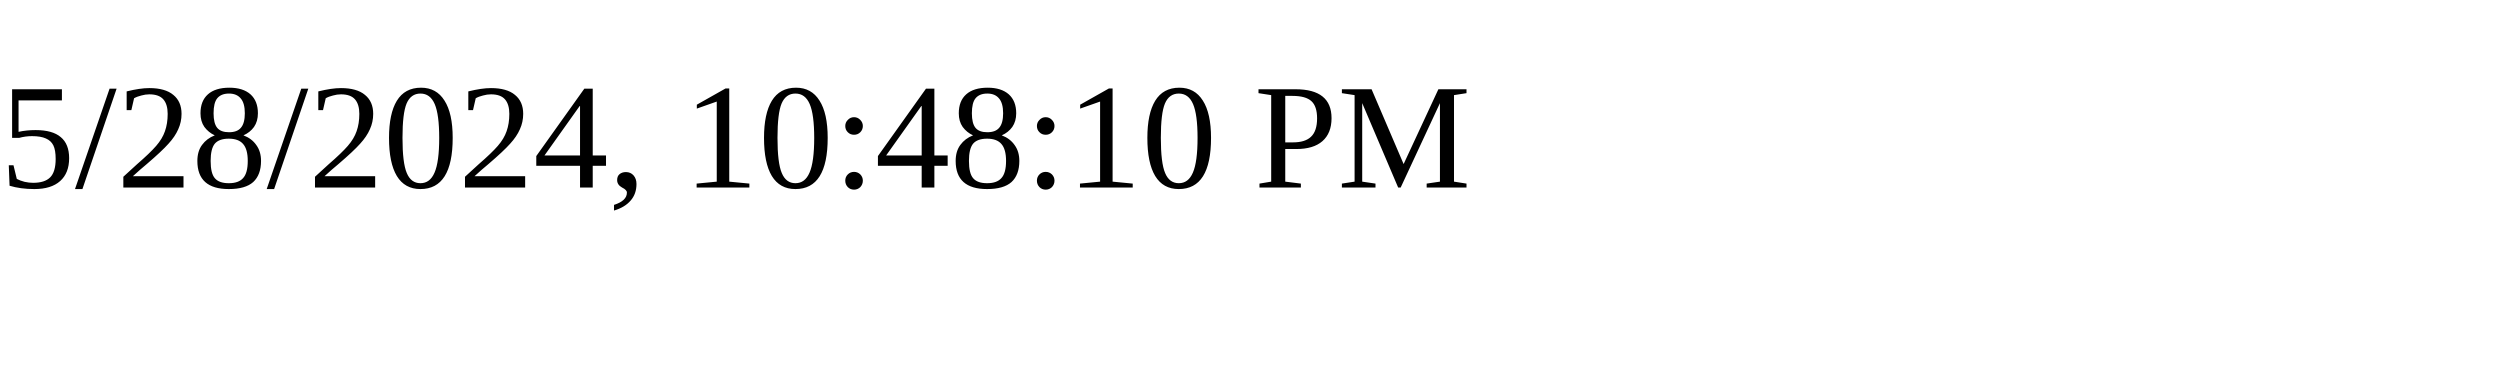
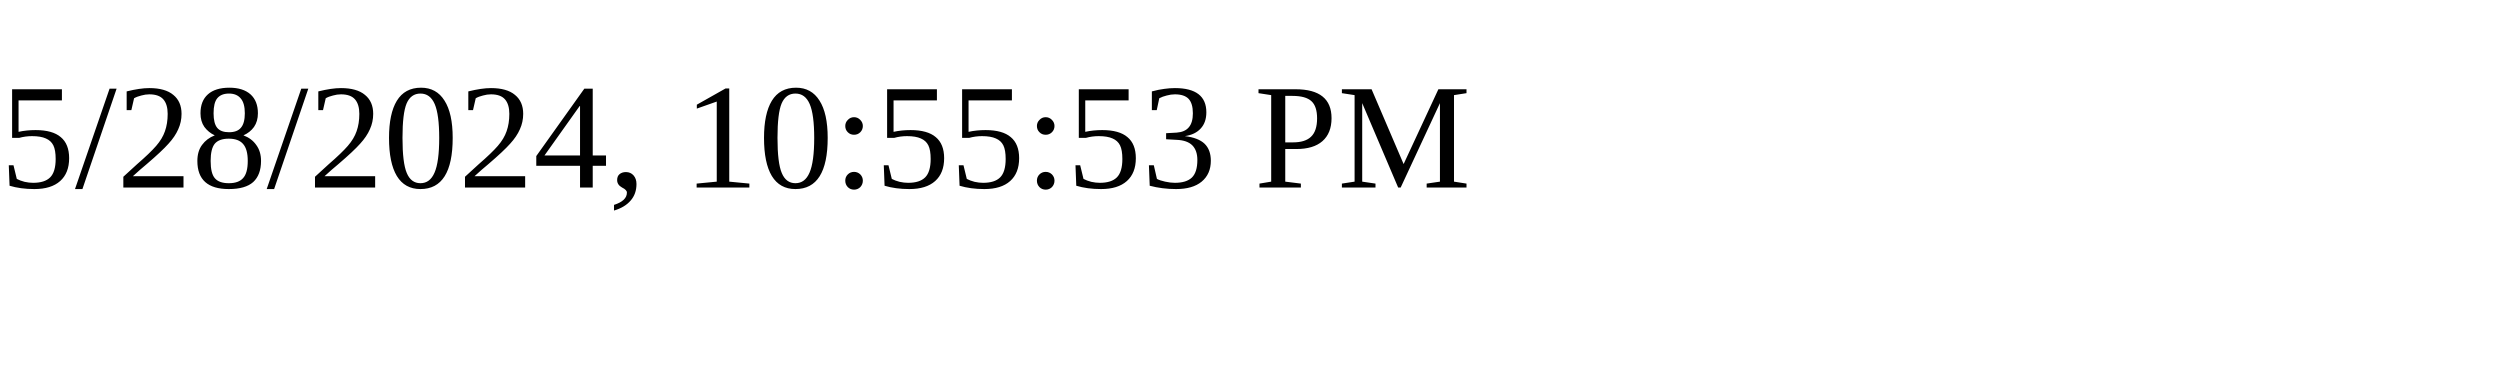
<svg xmlns="http://www.w3.org/2000/svg" height="30" width="200">
-   <text x="0" y="15">5/28/2024, 10:48:10 PM</text>
+   <text x="0" y="15">5/28/2024, 10:55:53 PM</text>
</svg>
